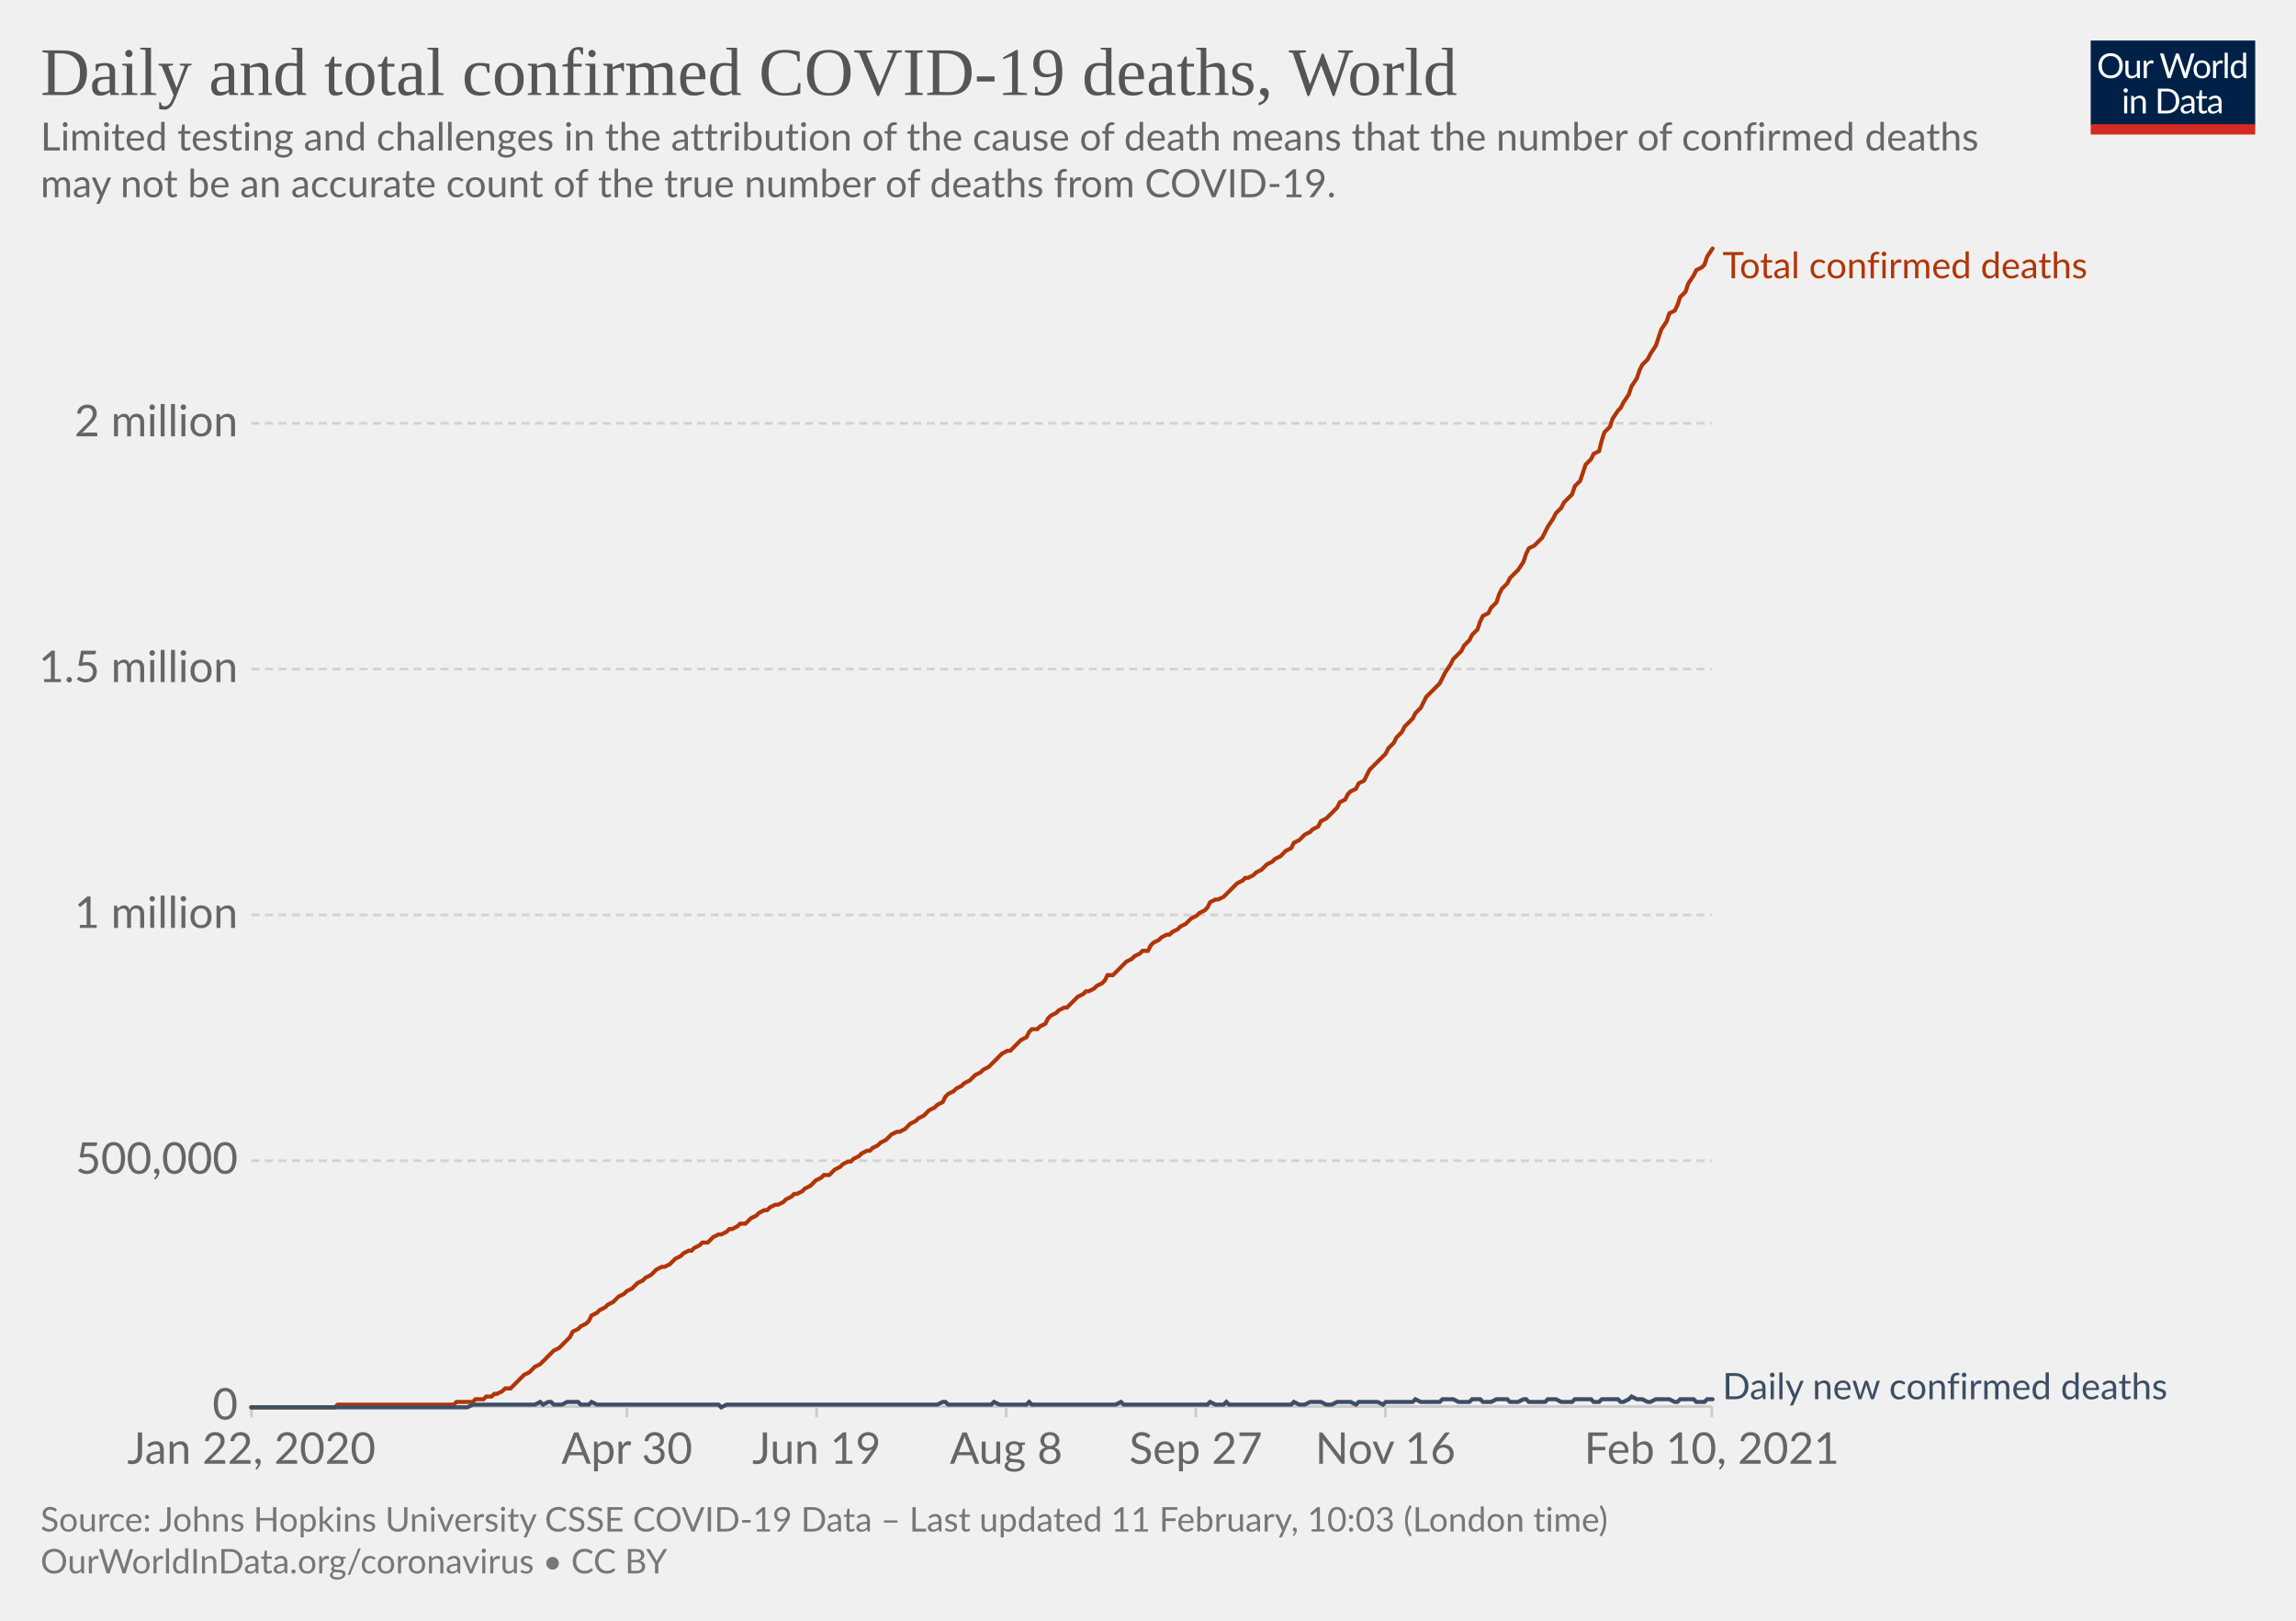
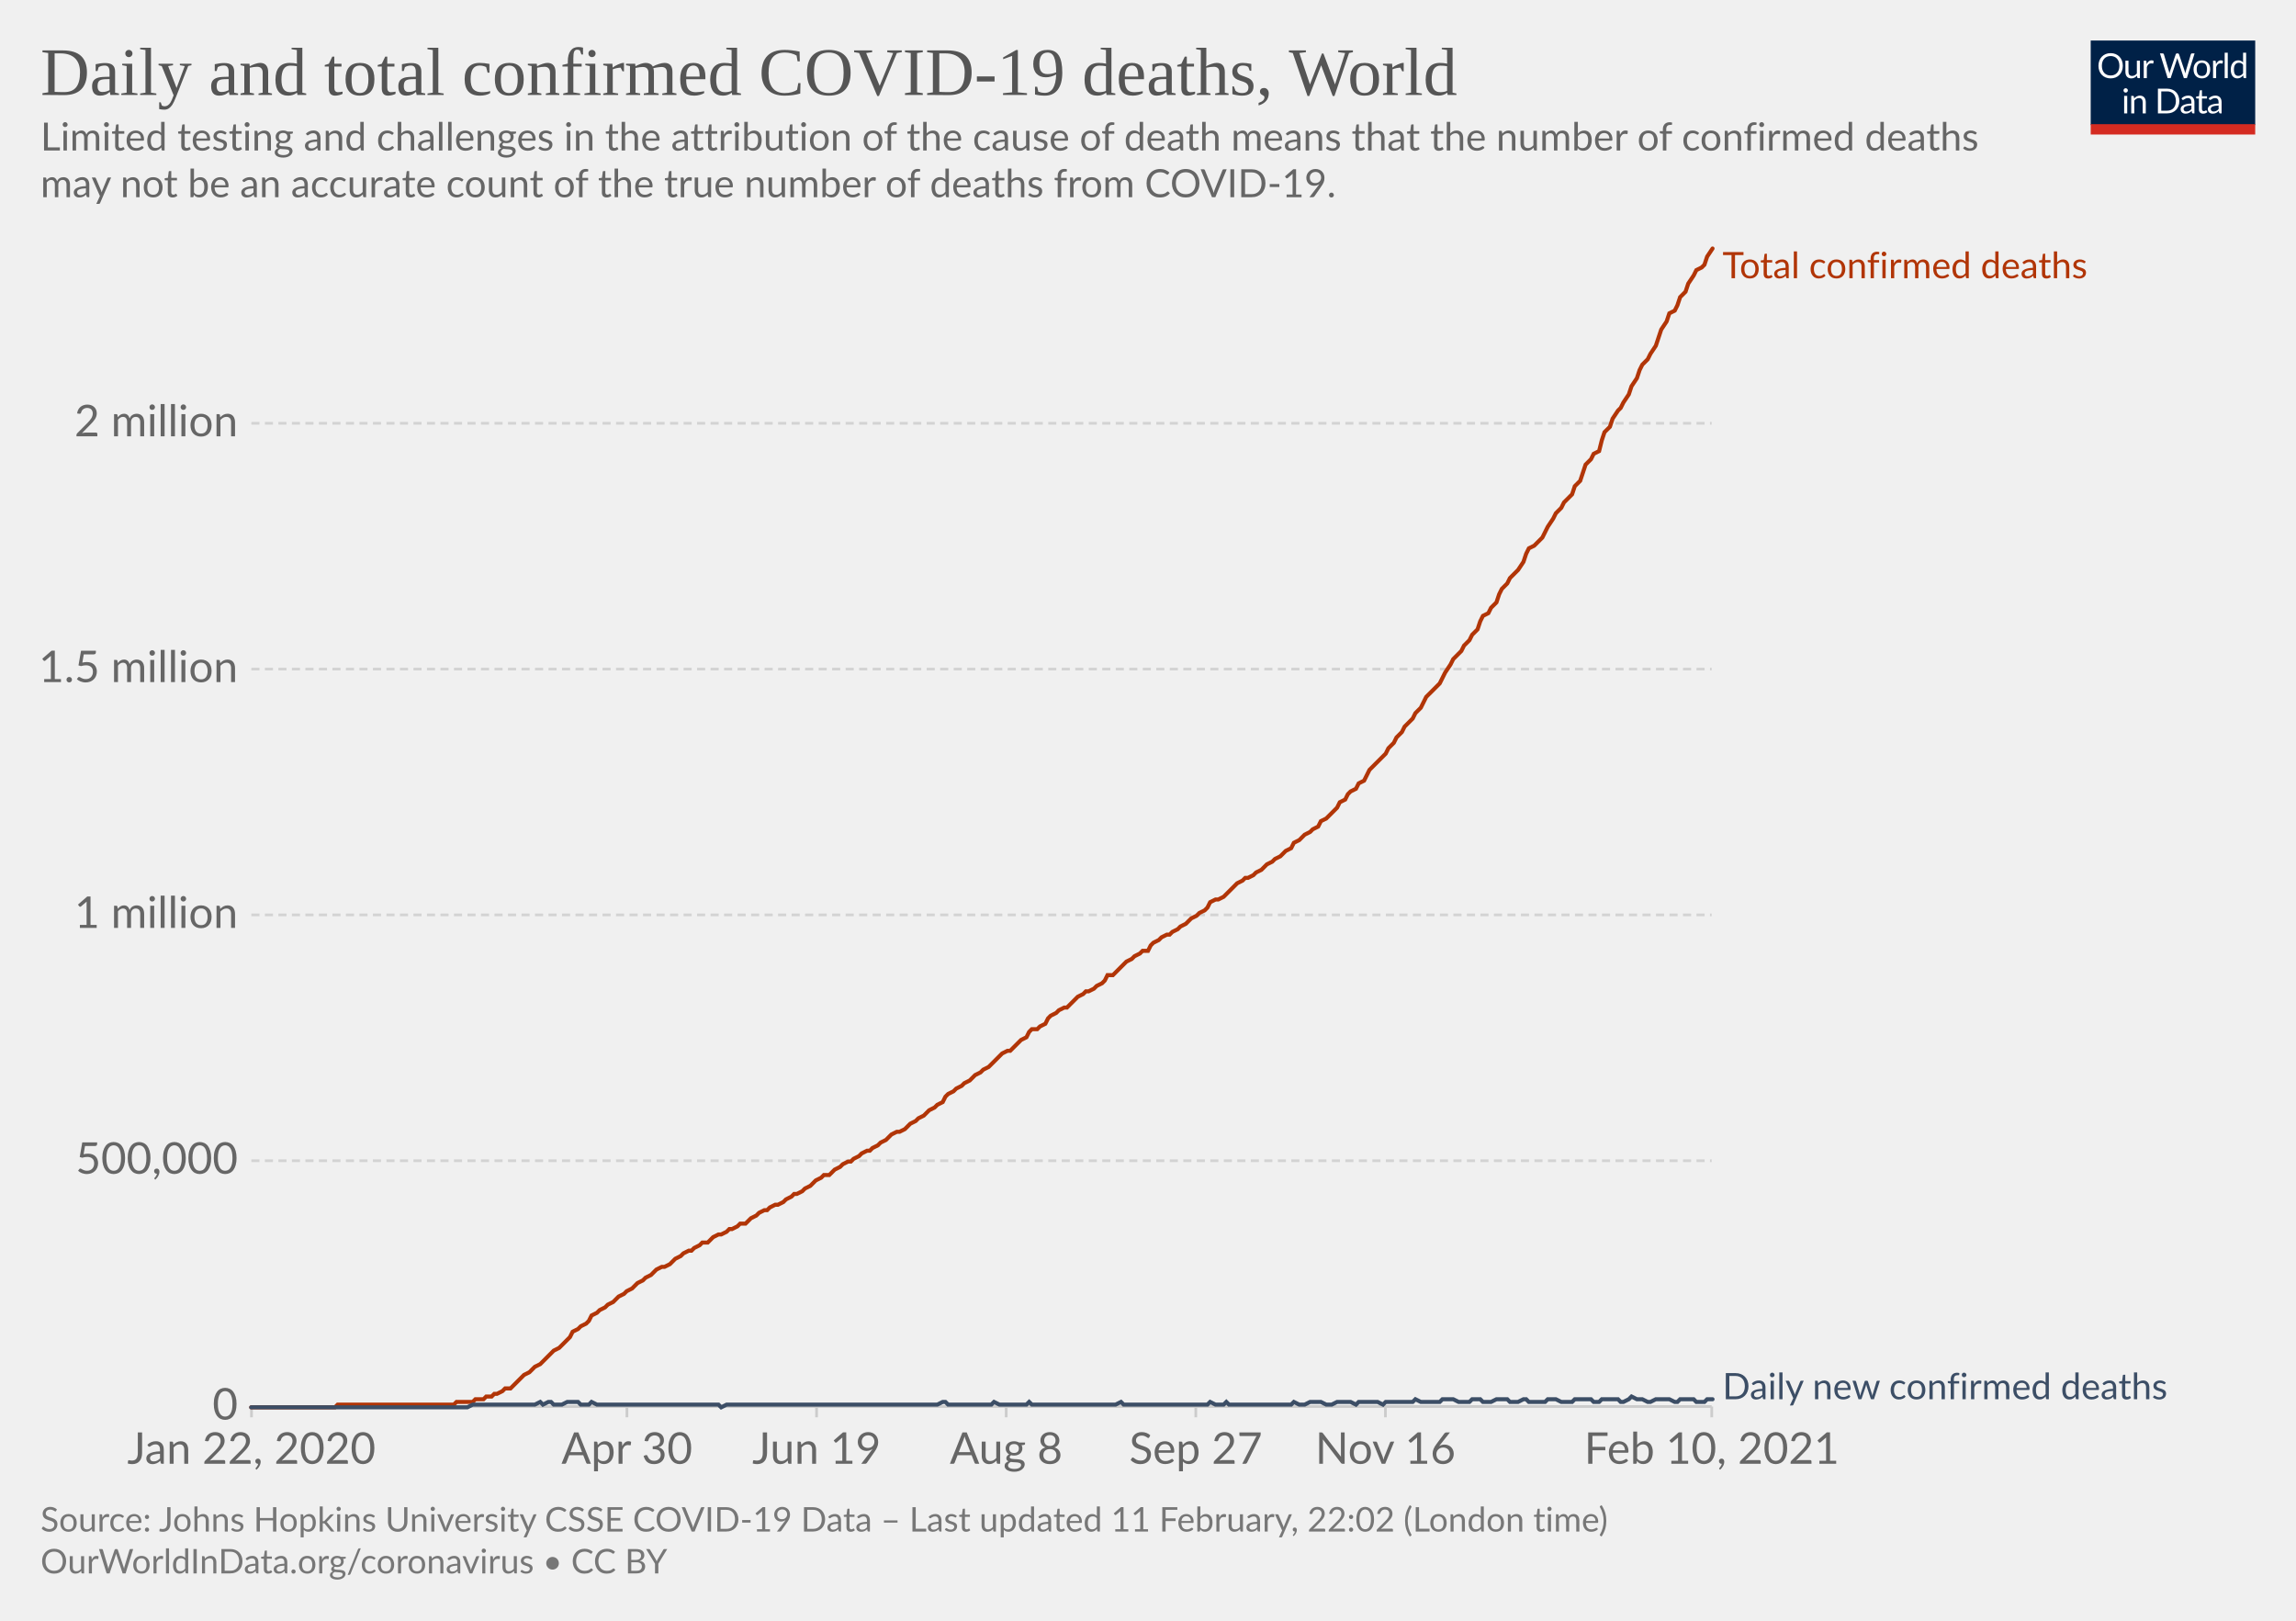
<svg xmlns="http://www.w3.org/2000/svg" version="1.1" style="background-color:#fff;-webkit-font-smoothing:antialiased" width="850" height="600" viewBox="0 0 850 600" font-family="Lato,'Helvetica Neue',Helvetica,Arial,sans-serif" font-size="18" text-rendering="optimizeLegibility">
  <g class="HeaderView">
    <g transform="matrix(.29 0 0 .29 774 15)">
      <svg width="210" height="120" viewBox="0 0 210 120" fill="none">
        <g clip-path="url(#clip0)">
          <path d="M0 0h210v107.89H0V0z" fill="#002147" />
          <path d="M40.98 32.25c0 2.36-.38 4.53-1.12 6.51a14.26 14.26 0 01-8.1 8.4c-1.9.78-4.02 1.17-6.34 1.17a16.6 16.6 0 01-6.33-1.17 14.31 14.31 0 01-8.08-8.4 18.29 18.29 0 01-1.12-6.51c0-2.36.38-4.53 1.12-6.5.75-1.97 1.8-3.67 3.17-5.1a14.32 14.32 0 014.9-3.34c1.92-.8 4.03-1.19 6.34-1.19 2.32 0 4.43.4 6.34 1.19 1.92.8 3.56 1.9 4.93 3.34a14.87 14.87 0 013.17 5.1 18.1 18.1 0 011.12 6.5zm-4.38 0c0-1.94-.26-3.68-.8-5.22a10.91 10.91 0 00-2.24-3.89 9.68 9.68 0 00-3.52-2.46 11.95 11.95 0 00-4.62-.86c-1.68 0-3.21.28-4.6.86a9.88 9.88 0 00-3.54 2.46 10.91 10.91 0 00-2.24 3.9c-.53 1.53-.8 3.27-.8 5.2 0 1.94.27 3.68.8 5.22a11.17 11.17 0 002.24 3.9 10.01 10.01 0 003.55 2.44c1.38.56 2.9.83 4.6.83s3.24-.27 4.61-.83a9.8 9.8 0 003.52-2.44 11.17 11.17 0 002.25-3.9c.53-1.54.8-3.28.8-5.21zm26.22-6.54V48H60.5c-.56 0-.9-.27-1.05-.81l-.31-2.4a12.45 12.45 0 01-3.26 2.6c-1.2.64-2.58.96-4.13.96-1.22 0-2.3-.2-3.24-.6a6.52 6.52 0 01-2.33-1.7 7.37 7.37 0 01-1.43-2.67c-.3-1.04-.46-2.2-.46-3.45V25.7h3.91v14.22c0 1.68.38 2.99 1.15 3.91.77.93 1.96 1.39 3.54 1.39 1.16 0 2.24-.27 3.23-.82a10.42 10.42 0 002.8-2.28V25.7h3.91zm8.61 4.47a9.94 9.94 0 012.6-3.56 5.64 5.64 0 013.76-1.3c.47 0 .92.05 1.34.15.44.1.83.27 1.17.49l-.3 2.92c-.09.37-.3.55-.66.55-.2 0-.5-.04-.9-.13a6.21 6.21 0 00-3.24.18 4.23 4.23 0 00-1.47.92c-.42.4-.81.9-1.17 1.5-.33.58-.64 1.26-.92 2.02V48H67.7V25.71h2.25c.42 0 .72.08.88.25.16.16.27.44.33.83l.26 3.39zm61.16-13.7L122.75 48h-3.82l-7.99-24.05a21.95 21.95 0 01-.42-1.58 38.36 38.36 0 01-.44 1.58L102.05 48h-3.83L88.4 16.47h3.54c.38 0 .7.1.95.29.26.2.43.43.5.73l6.52 21.9.28 1.28.29 1.46.3-1.46.38-1.27 7.41-21.91c.1-.25.26-.48.51-.69.27-.22.58-.33.95-.33h1.23c.38 0 .69.1.92.29a1.77 1.77 0 01.53.73l7.4 21.9a28.4 28.4 0 01.68 2.62 29.52 29.52 0 01.52-2.61l6.54-21.91a1.31 1.31 0 01.48-.7c.27-.21.58-.32.95-.32h3.32zm9.35 8.88c1.63 0 3.1.27 4.4.82a9.43 9.43 0 015.46 5.94c.5 1.4.74 2.98.74 4.73 0 1.76-.25 3.34-.74 4.75a9.43 9.43 0 01-5.46 5.92c-1.3.52-2.77.79-4.4.79-1.64 0-3.12-.27-4.44-.8a9.42 9.42 0 01-3.35-2.3c-.92-1-1.63-2.2-2.13-3.61-.49-1.41-.73-3-.73-4.75s.24-3.33.73-4.73c.5-1.43 1.2-2.64 2.13-3.63a9.4 9.4 0 013.35-2.31c1.32-.55 2.8-.82 4.44-.82zm0 19.89c2.2 0 3.84-.73 4.93-2.2 1.08-1.48 1.63-3.54 1.63-6.18 0-2.66-.55-4.72-1.63-6.2-1.09-1.49-2.73-2.23-4.93-2.23-1.12 0-2.09.2-2.93.57a5.71 5.71 0 00-2.06 1.65 7.5 7.5 0 00-1.24 2.67c-.26 1.04-.4 2.22-.4 3.54 0 2.64.55 4.7 1.64 6.18 1.1 1.47 2.76 2.2 4.99 2.2zm17.97-15.07a9.94 9.94 0 012.6-3.56 5.64 5.64 0 013.76-1.3c.47 0 .91.05 1.34.15.44.1.83.27 1.16.49l-.28 2.92c-.09.37-.31.55-.66.55-.2 0-.5-.04-.9-.13a6.2 6.2 0 00-3.24.18 4.23 4.23 0 00-1.47.92c-.43.4-.82.9-1.17 1.5a13.1 13.1 0 00-.92 2.02V48h-3.94V25.71h2.24c.43 0 .72.08.88.25.17.16.28.44.33.83l.27 3.39zm15.04-14.59V48h-3.92V15.6h3.92zm19.55 15.43a6.22 6.22 0 00-2.38-2.05 6.7 6.7 0 00-2.86-.6c-2.07 0-3.66.75-4.77 2.23-1.12 1.48-1.68 3.6-1.68 6.33 0 1.46.13 2.7.38 3.74a7.29 7.29 0 001.1 2.56 4.35 4.35 0 001.78 1.45c.7.3 1.5.46 2.4.46 1.29 0 2.41-.3 3.36-.88a9.6 9.6 0 002.67-2.49V31.02zm3.91-15.43V48h-2.33c-.56 0-.9-.27-1.06-.81l-.35-2.71a12.13 12.13 0 01-3.25 2.77 8.28 8.28 0 01-4.23 1.06 7.31 7.31 0 01-6.14-2.9c-.73-.96-1.3-2.15-1.69-3.57a18.35 18.35 0 01.07-9.48 11.29 11.29 0 011.89-3.7 8.7 8.7 0 017.06-3.34 7.96 7.96 0 016.12 2.62V15.59h3.91zM46.61 70.71V93H42.7V70.71h3.91zm.84-7c0 .39-.08.75-.24 1.09a2.81 2.81 0 01-1.52 1.47 2.67 2.67 0 01-2.16 0 2.9 2.9 0 01-1.45-1.47 2.67 2.67 0 010-2.16c.15-.35.35-.65.6-.9.25-.27.53-.47.85-.62a2.67 2.67 0 012.16 0c.35.15.65.35.9.62.27.25.47.55.62.9.16.34.24.7.24 1.08zm7.97 10.24c.49-.54 1-1.04 1.54-1.48a9.85 9.85 0 013.66-1.84 8.96 8.96 0 015.43.35c.94.4 1.72.97 2.33 1.71a7.36 7.36 0 011.43 2.67c.32 1.04.49 2.19.49 3.45V93h-3.94V78.81c0-1.69-.4-3-1.17-3.92-.76-.93-1.93-1.4-3.5-1.4a6.6 6.6 0 00-3.25.83c-1 .56-1.92 1.31-2.77 2.27V93h-3.94V70.71h2.35c.56 0 .9.28 1.04.82l.3 2.42zm57.7 3.3c0 2.36-.37 4.5-1.11 6.44a14.3 14.3 0 01-3.17 4.98 14.1 14.1 0 01-4.93 3.2c-1.9.76-4.02 1.13-6.33 1.13H85.8V61.47h11.77c2.31 0 4.42.39 6.33 1.15a13.8 13.8 0 018.1 8.18 17.75 17.75 0 011.12 6.45zm-4.37 0c0-1.94-.26-3.67-.8-5.2a10.94 10.94 0 00-2.23-3.87 9.57 9.57 0 00-3.53-2.42 12.23 12.23 0 00-4.61-.83h-7.5v24.62h7.5c1.7 0 3.24-.28 4.61-.84a9.7 9.7 0 003.53-2.4 10.94 10.94 0 002.24-3.87c.53-1.53.8-3.26.8-5.2zm19.8 5.72c-1.8.06-3.34.2-4.62.44-1.26.22-2.3.51-3.1.88-.8.36-1.37.8-1.74 1.3-.35.5-.53 1.05-.53 1.67 0 .58.1 1.1.3 1.52a3 3 0 00.76 1.05c.34.27.73.46 1.17.6a6.13 6.13 0 001.45.17 7.28 7.28 0 003.5-.81 11.95 11.95 0 002.82-2.2v-4.62zm-12.65-9.11a12.73 12.73 0 013.98-2.66c1.43-.59 3-.88 4.73-.88 1.25 0 2.36.2 3.33.61a6.81 6.81 0 013.94 4.38c.33 1.04.5 2.19.5 3.43V93h-1.74a1.8 1.8 0 01-.88-.18c-.2-.13-.36-.38-.48-.74l-.44-2.12-1.72 1.46a9.48 9.48 0 01-3.74 1.7c-.69.15-1.46.23-2.3.23-.87 0-1.69-.12-2.45-.35a5.34 5.34 0 01-3.34-2.93 6.64 6.64 0 01-.49-2.64c0-.88.25-1.72.73-2.53a6.33 6.33 0 012.35-2.17c1.09-.63 2.5-1.15 4.25-1.54 1.75-.41 3.89-.65 6.42-.7v-1.75c0-1.73-.37-3.03-1.12-3.91-.75-.9-1.84-1.34-3.28-1.34-.97 0-1.78.12-2.44.37-.64.23-1.2.5-1.7.81l-1.23.82c-.33.23-.67.35-1 .35-.27 0-.5-.07-.69-.2a2.1 2.1 0 01-.48-.53l-.7-1.25zm27.67 19.5c-1.76 0-3.12-.5-4.07-1.48-.94-.98-1.41-2.4-1.41-4.25V74h-2.68a.9.9 0 01-.6-.2c-.16-.14-.24-.36-.24-.66v-1.56l3.65-.46.9-6.89a.9.9 0 01.29-.52.88.88 0 01.62-.22H142v7.67h6.44V74H142v13.38c0 .94.22 1.63.68 2.09.45.45 1.04.68 1.76.68a3.21 3.21 0 001.85-.53l.55-.35c.16-.12.3-.18.41-.18.2 0 .4.13.55.38l1.15 1.87a7.45 7.45 0 01-2.44 1.5 8.53 8.53 0 01-2.95.52zm19.68-10.4c-1.8.07-3.34.21-4.62.45-1.26.22-2.3.51-3.1.88-.8.36-1.37.8-1.74 1.3-.35.5-.53 1.05-.53 1.67 0 .58.1 1.1.3 1.52a2.9 2.9 0 00.76 1.05c.34.27.73.46 1.17.6a6.13 6.13 0 001.45.17 7.3 7.3 0 003.5-.81 12.04 12.04 0 002.82-2.2v-4.62zm-12.65-9.1a12.72 12.72 0 013.99-2.66c1.42-.59 3-.88 4.72-.88 1.25 0 2.36.2 3.33.61a6.81 6.81 0 013.94 4.38c.33 1.04.5 2.19.5 3.43V93h-1.74a1.8 1.8 0 01-.88-.18c-.2-.13-.36-.38-.48-.74l-.44-2.12-1.72 1.46a9.48 9.48 0 01-3.74 1.7c-.69.15-1.46.23-2.3.23-.87 0-1.69-.12-2.45-.35a5.33 5.33 0 01-3.34-2.93 6.62 6.62 0 01-.49-2.64c0-.88.25-1.72.73-2.53a6.33 6.33 0 012.35-2.17c1.09-.63 2.5-1.15 4.25-1.54a31.2 31.2 0 016.42-.7v-1.75c0-1.73-.37-3.03-1.12-3.91-.75-.9-1.84-1.34-3.28-1.34-.97 0-1.78.12-2.44.37-.64.23-1.2.5-1.7.81l-1.22.82c-.34.23-.68.35-1.02.35-.26 0-.49-.07-.68-.2a1.88 1.88 0 01-.48-.53l-.7-1.25zM40.98 32.25c0 2.36-.38 4.53-1.12 6.51a14.26 14.26 0 01-8.1 8.4c-1.9.78-4.02 1.17-6.34 1.17a16.6 16.6 0 01-6.33-1.17 14.31 14.31 0 01-8.08-8.4 18.29 18.29 0 01-1.12-6.51c0-2.36.38-4.53 1.12-6.5.75-1.97 1.8-3.67 3.17-5.1a14.32 14.32 0 014.9-3.34c1.92-.8 4.03-1.19 6.34-1.19 2.32 0 4.43.4 6.34 1.19 1.92.8 3.56 1.9 4.93 3.34a14.87 14.87 0 013.17 5.1 18.1 18.1 0 011.12 6.5zm-4.38 0c0-1.94-.26-3.68-.8-5.22a10.91 10.91 0 00-2.24-3.89 9.68 9.68 0 00-3.52-2.46 11.95 11.95 0 00-4.62-.86c-1.68 0-3.21.28-4.6.86a9.88 9.88 0 00-3.54 2.46 10.91 10.91 0 00-2.24 3.9c-.53 1.53-.8 3.27-.8 5.2 0 1.94.27 3.68.8 5.22a11.17 11.17 0 002.24 3.9 10.01 10.01 0 003.55 2.44c1.38.56 2.9.83 4.6.83s3.24-.27 4.61-.83a9.8 9.8 0 003.52-2.44 11.17 11.17 0 002.25-3.9c.53-1.54.8-3.28.8-5.21zm26.22-6.54V48H60.5c-.56 0-.9-.27-1.05-.81l-.31-2.4a12.45 12.45 0 01-3.26 2.6c-1.2.64-2.58.96-4.13.96-1.22 0-2.3-.2-3.24-.6a6.52 6.52 0 01-2.33-1.7 7.37 7.37 0 01-1.43-2.67c-.3-1.04-.46-2.2-.46-3.45V25.7h3.91v14.22c0 1.68.38 2.99 1.15 3.91.77.93 1.96 1.39 3.54 1.39 1.16 0 2.24-.27 3.23-.82a10.42 10.42 0 002.8-2.28V25.7h3.91zm8.61 4.47a9.94 9.94 0 012.6-3.56 5.64 5.64 0 013.76-1.3c.47 0 .92.05 1.34.15.44.1.83.27 1.17.49l-.3 2.92c-.09.37-.3.55-.66.55-.2 0-.5-.04-.9-.13a6.21 6.21 0 00-3.24.18 4.23 4.23 0 00-1.47.92c-.42.4-.81.9-1.17 1.5-.33.58-.64 1.26-.92 2.02V48H67.7V25.71h2.25c.42 0 .72.08.88.25.16.16.27.44.33.83l.26 3.39zm61.16-13.7L122.75 48h-3.82l-7.99-24.05a21.95 21.95 0 01-.42-1.58 38.36 38.36 0 01-.44 1.58L102.05 48h-3.83L88.4 16.47h3.54c.38 0 .7.1.95.29.26.2.43.43.5.73l6.52 21.9.28 1.28.29 1.46.3-1.46.38-1.27 7.41-21.91c.1-.25.26-.48.51-.69.27-.22.58-.33.95-.33h1.23c.38 0 .69.1.92.29a1.77 1.77 0 01.53.73l7.4 21.9a28.4 28.4 0 01.68 2.62 29.52 29.52 0 01.52-2.61l6.54-21.91a1.31 1.31 0 01.48-.7c.27-.21.58-.32.95-.32h3.32zm9.35 8.88c1.63 0 3.1.27 4.4.82a9.43 9.43 0 015.46 5.94c.5 1.4.74 2.98.74 4.73 0 1.76-.25 3.34-.74 4.75a9.43 9.43 0 01-5.46 5.92c-1.3.52-2.77.79-4.4.79-1.64 0-3.12-.27-4.44-.8a9.42 9.42 0 01-3.35-2.3c-.92-1-1.63-2.2-2.13-3.61-.49-1.41-.73-3-.73-4.75s.24-3.33.73-4.73c.5-1.43 1.2-2.64 2.13-3.63a9.4 9.4 0 013.35-2.31c1.32-.55 2.8-.82 4.44-.82zm0 19.89c2.2 0 3.84-.73 4.93-2.2 1.08-1.48 1.63-3.54 1.63-6.18 0-2.66-.55-4.72-1.63-6.2-1.09-1.49-2.73-2.23-4.93-2.23-1.12 0-2.09.2-2.93.57a5.71 5.71 0 00-2.06 1.65 7.5 7.5 0 00-1.24 2.67c-.26 1.04-.4 2.22-.4 3.54 0 2.64.55 4.7 1.64 6.18 1.1 1.47 2.76 2.2 4.99 2.2zm17.97-15.07a9.94 9.94 0 012.6-3.56 5.64 5.64 0 013.76-1.3c.47 0 .91.05 1.34.15.44.1.83.27 1.16.49l-.28 2.92c-.09.37-.31.55-.66.55-.2 0-.5-.04-.9-.13a6.2 6.2 0 00-3.24.18 4.23 4.23 0 00-1.47.92c-.43.4-.82.9-1.17 1.5a13.1 13.1 0 00-.92 2.02V48h-3.94V25.71h2.24c.43 0 .72.08.88.25.17.16.28.44.33.83l.27 3.39zm15.04-14.59V48h-3.92V15.6h3.92zm19.55 15.43a6.22 6.22 0 00-2.38-2.05 6.7 6.7 0 00-2.86-.6c-2.07 0-3.66.75-4.77 2.23-1.12 1.48-1.68 3.6-1.68 6.33 0 1.46.13 2.7.38 3.74a7.29 7.29 0 001.1 2.56 4.35 4.35 0 001.78 1.45c.7.3 1.5.46 2.4.46 1.29 0 2.41-.3 3.36-.88a9.6 9.6 0 002.67-2.49V31.02zm3.91-15.43V48h-2.33c-.56 0-.9-.27-1.06-.81l-.35-2.71a12.13 12.13 0 01-3.25 2.77 8.28 8.28 0 01-4.23 1.06 7.31 7.31 0 01-6.14-2.9c-.73-.96-1.3-2.15-1.69-3.57a18.35 18.35 0 01.07-9.48 11.29 11.29 0 011.89-3.7 8.7 8.7 0 017.06-3.34 7.96 7.96 0 016.12 2.62V15.59h3.91zM46.61 70.71V93H42.7V70.71h3.91zm.84-7c0 .39-.08.75-.24 1.09a2.81 2.81 0 01-1.52 1.47 2.67 2.67 0 01-2.16 0 2.9 2.9 0 01-1.45-1.47 2.67 2.67 0 010-2.16c.15-.35.35-.65.6-.9.25-.27.53-.47.85-.62a2.67 2.67 0 012.16 0c.35.15.65.35.9.62.27.25.47.55.62.9.16.34.24.7.24 1.08zm7.97 10.24c.49-.54 1-1.04 1.54-1.48a9.85 9.85 0 013.66-1.84 8.96 8.96 0 015.43.35c.94.4 1.72.97 2.33 1.71a7.36 7.36 0 011.43 2.67c.32 1.04.49 2.19.49 3.45V93h-3.94V78.81c0-1.69-.4-3-1.17-3.92-.76-.93-1.93-1.4-3.5-1.4a6.6 6.6 0 00-3.25.83c-1 .56-1.92 1.31-2.77 2.27V93h-3.94V70.71h2.35c.56 0 .9.28 1.04.82l.3 2.42zm57.7 3.3c0 2.36-.37 4.5-1.11 6.44a14.3 14.3 0 01-3.17 4.98 14.1 14.1 0 01-4.93 3.2c-1.9.76-4.02 1.13-6.33 1.13H85.8V61.47h11.77c2.31 0 4.42.39 6.33 1.15a13.8 13.8 0 018.1 8.18 17.75 17.75 0 011.12 6.45zm-4.37 0c0-1.94-.26-3.67-.8-5.2a10.94 10.94 0 00-2.23-3.87 9.57 9.57 0 00-3.53-2.42 12.23 12.23 0 00-4.61-.83h-7.5v24.62h7.5c1.7 0 3.24-.28 4.61-.84a9.7 9.7 0 003.53-2.4 10.94 10.94 0 002.24-3.87c.53-1.53.8-3.26.8-5.2zm19.8 5.72c-1.8.06-3.34.2-4.62.44-1.26.22-2.3.51-3.1.88-.8.36-1.37.8-1.74 1.3-.35.5-.53 1.05-.53 1.67 0 .58.1 1.1.3 1.52a3 3 0 00.76 1.05c.34.27.73.46 1.17.6a6.13 6.13 0 001.45.17 7.28 7.28 0 003.5-.81 11.95 11.95 0 002.82-2.2v-4.62zm-12.65-9.11a12.73 12.73 0 013.98-2.66c1.43-.59 3-.88 4.73-.88 1.25 0 2.36.2 3.33.61a6.81 6.81 0 013.94 4.38c.33 1.04.5 2.19.5 3.43V93h-1.74a1.8 1.8 0 01-.88-.18c-.2-.13-.36-.38-.48-.74l-.44-2.12-1.72 1.46a9.48 9.48 0 01-3.74 1.7c-.69.15-1.46.23-2.3.23-.87 0-1.69-.12-2.45-.35a5.34 5.34 0 01-3.34-2.93 6.64 6.64 0 01-.49-2.64c0-.88.25-1.72.73-2.53a6.33 6.33 0 012.35-2.17c1.09-.63 2.5-1.15 4.25-1.54 1.75-.41 3.89-.65 6.42-.7v-1.75c0-1.73-.37-3.03-1.12-3.91-.75-.9-1.84-1.34-3.28-1.34-.97 0-1.78.12-2.44.37-.64.23-1.2.5-1.7.81l-1.23.82c-.33.23-.67.35-1 .35-.27 0-.5-.07-.69-.2a2.1 2.1 0 01-.48-.53l-.7-1.25zm27.67 19.5c-1.76 0-3.12-.5-4.07-1.48-.94-.98-1.41-2.4-1.41-4.25V74h-2.68a.9.9 0 01-.6-.2c-.16-.14-.24-.36-.24-.66v-1.56l3.65-.46.9-6.89a.9.9 0 01.29-.52.88.88 0 01.62-.22H142v7.67h6.44V74H142v13.38c0 .94.22 1.63.68 2.09.45.45 1.04.68 1.76.68a3.21 3.21 0 001.85-.53l.55-.35c.16-.12.3-.18.41-.18.2 0 .4.13.55.38l1.15 1.87a7.45 7.45 0 01-2.44 1.5 8.53 8.53 0 01-2.95.52zm19.68-10.4c-1.8.07-3.34.21-4.62.45-1.26.22-2.3.51-3.1.88-.8.36-1.37.8-1.74 1.3-.35.5-.53 1.05-.53 1.67 0 .58.1 1.1.3 1.52a2.9 2.9 0 00.76 1.05c.34.27.73.46 1.17.6a6.13 6.13 0 001.45.17 7.3 7.3 0 003.5-.81 12.04 12.04 0 002.82-2.2v-4.62zm-12.65-9.1a12.72 12.72 0 013.99-2.66c1.42-.59 3-.88 4.72-.88 1.25 0 2.36.2 3.33.61a6.81 6.81 0 013.94 4.38c.33 1.04.5 2.19.5 3.43V93h-1.74a1.8 1.8 0 01-.88-.18c-.2-.13-.36-.38-.48-.74l-.44-2.12-1.72 1.46a9.48 9.48 0 01-3.74 1.7c-.69.15-1.46.23-2.3.23-.87 0-1.69-.12-2.45-.35a5.33 5.33 0 01-3.34-2.93 6.62 6.62 0 01-.49-2.64c0-.88.25-1.72.73-2.53a6.33 6.33 0 012.35-2.17c1.09-.63 2.5-1.15 4.25-1.54a31.2 31.2 0 016.42-.7v-1.75c0-1.73-.37-3.03-1.12-3.91-.75-.9-1.84-1.34-3.28-1.34-.97 0-1.78.12-2.44.37-.64.23-1.2.5-1.7.81l-1.22.82c-.34.23-.68.35-1.02.35-.26 0-.49-.07-.68-.2a1.88 1.88 0 01-.48-.53l-.7-1.25zM40.98 32.25c0 2.36-.38 4.53-1.12 6.51a14.26 14.26 0 01-8.1 8.4c-1.9.78-4.02 1.17-6.34 1.17a16.6 16.6 0 01-6.33-1.17 14.31 14.31 0 01-8.08-8.4 18.29 18.29 0 01-1.12-6.51c0-2.36.38-4.53 1.12-6.5.75-1.97 1.8-3.67 3.17-5.1a14.32 14.32 0 014.9-3.34c1.92-.8 4.03-1.19 6.34-1.19 2.32 0 4.43.4 6.34 1.19 1.92.8 3.56 1.9 4.93 3.34a14.87 14.87 0 013.17 5.1 18.1 18.1 0 011.12 6.5zm-4.38 0c0-1.94-.26-3.68-.8-5.22a10.91 10.91 0 00-2.24-3.89 9.68 9.68 0 00-3.52-2.46 11.95 11.95 0 00-4.62-.86c-1.68 0-3.21.28-4.6.86a9.88 9.88 0 00-3.54 2.46 10.91 10.91 0 00-2.24 3.9c-.53 1.53-.8 3.27-.8 5.2 0 1.94.27 3.68.8 5.22a11.17 11.17 0 002.24 3.9 10.01 10.01 0 003.55 2.44c1.38.56 2.9.83 4.6.83s3.24-.27 4.61-.83a9.8 9.8 0 003.52-2.44 11.17 11.17 0 002.25-3.9c.53-1.54.8-3.28.8-5.21zm26.22-6.54V48H60.5c-.56 0-.9-.27-1.05-.81l-.31-2.4a12.45 12.45 0 01-3.26 2.6c-1.2.64-2.58.96-4.13.96-1.22 0-2.3-.2-3.24-.6a6.52 6.52 0 01-2.33-1.7 7.37 7.37 0 01-1.43-2.67c-.3-1.04-.46-2.2-.46-3.45V25.7h3.91v14.22c0 1.68.38 2.99 1.15 3.91.77.93 1.96 1.39 3.54 1.39 1.16 0 2.24-.27 3.23-.82a10.42 10.42 0 002.8-2.28V25.7h3.91zm8.61 4.47a9.94 9.94 0 012.6-3.56 5.64 5.64 0 013.76-1.3c.47 0 .92.05 1.34.15.44.1.83.27 1.17.49l-.3 2.92c-.09.37-.3.55-.66.55-.2 0-.5-.04-.9-.13a6.21 6.21 0 00-3.24.18 4.23 4.23 0 00-1.47.92c-.42.4-.81.9-1.17 1.5-.33.58-.64 1.26-.92 2.02V48H67.7V25.71h2.25c.42 0 .72.08.88.25.16.16.27.44.33.83l.26 3.39zm61.16-13.7L122.75 48h-3.82l-7.99-24.05a21.95 21.95 0 01-.42-1.58 38.36 38.36 0 01-.44 1.58L102.05 48h-3.83L88.4 16.47h3.54c.38 0 .7.1.95.29.26.2.43.43.5.73l6.52 21.9.28 1.28.29 1.46.3-1.46.38-1.27 7.41-21.91c.1-.25.26-.48.51-.69.27-.22.58-.33.95-.33h1.23c.38 0 .69.1.92.29a1.77 1.77 0 01.53.73l7.4 21.9a28.4 28.4 0 01.68 2.62 29.52 29.52 0 01.52-2.61l6.54-21.91a1.31 1.31 0 01.48-.7c.27-.21.58-.32.95-.32h3.32zm9.35 8.88c1.63 0 3.1.27 4.4.82a9.43 9.43 0 015.46 5.94c.5 1.4.74 2.98.74 4.73 0 1.76-.25 3.34-.74 4.75a9.43 9.43 0 01-5.46 5.92c-1.3.52-2.77.79-4.4.79-1.64 0-3.12-.27-4.44-.8a9.42 9.42 0 01-3.35-2.3c-.92-1-1.63-2.2-2.13-3.61-.49-1.41-.73-3-.73-4.75s.24-3.33.73-4.73c.5-1.43 1.2-2.64 2.13-3.63a9.4 9.4 0 013.35-2.31c1.32-.55 2.8-.82 4.44-.82zm0 19.89c2.2 0 3.84-.73 4.93-2.2 1.08-1.48 1.63-3.54 1.63-6.18 0-2.66-.55-4.72-1.63-6.2-1.09-1.49-2.73-2.23-4.93-2.23-1.12 0-2.09.2-2.93.57a5.71 5.71 0 00-2.06 1.65 7.5 7.5 0 00-1.24 2.67c-.26 1.04-.4 2.22-.4 3.54 0 2.64.55 4.7 1.64 6.18 1.1 1.47 2.76 2.2 4.99 2.2zm17.97-15.07a9.94 9.94 0 012.6-3.56 5.64 5.64 0 013.76-1.3c.47 0 .91.05 1.34.15.44.1.83.27 1.16.49l-.28 2.92c-.09.37-.31.55-.66.55-.2 0-.5-.04-.9-.13a6.2 6.2 0 00-3.24.18 4.23 4.23 0 00-1.47.92c-.43.4-.82.9-1.17 1.5a13.1 13.1 0 00-.92 2.02V48h-3.94V25.71h2.24c.43 0 .72.08.88.25.17.16.28.44.33.83l.27 3.39zm15.04-14.59V48h-3.92V15.6h3.92zm19.55 15.43a6.22 6.22 0 00-2.38-2.05 6.7 6.7 0 00-2.86-.6c-2.07 0-3.66.75-4.77 2.23-1.12 1.48-1.68 3.6-1.68 6.33 0 1.46.13 2.7.38 3.74a7.29 7.29 0 001.1 2.56 4.35 4.35 0 001.78 1.45c.7.3 1.5.46 2.4.46 1.29 0 2.41-.3 3.36-.88a9.6 9.6 0 002.67-2.49V31.02zm3.91-15.43V48h-2.33c-.56 0-.9-.27-1.06-.81l-.35-2.71a12.13 12.13 0 01-3.25 2.77 8.28 8.28 0 01-4.23 1.06 7.31 7.31 0 01-6.14-2.9c-.73-.96-1.3-2.15-1.69-3.57a18.35 18.35 0 01.07-9.48 11.29 11.29 0 011.89-3.7 8.7 8.7 0 017.06-3.34 7.96 7.96 0 016.12 2.62V15.59h3.91zM46.61 70.71V93H42.7V70.71h3.91zm.84-7c0 .39-.08.75-.24 1.09a2.81 2.81 0 01-1.52 1.47 2.67 2.67 0 01-2.16 0 2.9 2.9 0 01-1.45-1.47 2.67 2.67 0 010-2.16c.15-.35.35-.65.6-.9.25-.27.53-.47.85-.62a2.67 2.67 0 012.16 0c.35.15.65.35.9.62.27.25.47.55.62.9.16.34.24.7.24 1.08zm7.97 10.24c.49-.54 1-1.04 1.54-1.48a9.85 9.85 0 013.66-1.84 8.96 8.96 0 015.43.35c.94.4 1.72.97 2.33 1.71a7.36 7.36 0 011.43 2.67c.32 1.04.49 2.19.49 3.45V93h-3.94V78.81c0-1.69-.4-3-1.17-3.92-.76-.93-1.93-1.4-3.5-1.4a6.6 6.6 0 00-3.25.83c-1 .56-1.92 1.31-2.77 2.27V93h-3.94V70.71h2.35c.56 0 .9.28 1.04.82l.3 2.42zm57.7 3.3c0 2.36-.37 4.5-1.11 6.44a14.3 14.3 0 01-3.17 4.98 14.1 14.1 0 01-4.93 3.2c-1.9.76-4.02 1.13-6.33 1.13H85.8V61.47h11.77c2.31 0 4.42.39 6.33 1.15a13.8 13.8 0 018.1 8.18 17.75 17.75 0 011.12 6.45zm-4.37 0c0-1.94-.26-3.67-.8-5.2a10.94 10.94 0 00-2.23-3.87 9.57 9.57 0 00-3.53-2.42 12.23 12.23 0 00-4.61-.83h-7.5v24.62h7.5c1.7 0 3.24-.28 4.61-.84a9.7 9.7 0 003.53-2.4 10.94 10.94 0 002.24-3.87c.53-1.53.8-3.26.8-5.2zm19.8 5.72c-1.8.06-3.34.2-4.62.44-1.26.22-2.3.51-3.1.88-.8.36-1.37.8-1.74 1.3-.35.5-.53 1.05-.53 1.67 0 .58.1 1.1.3 1.52a3 3 0 00.76 1.05c.34.27.73.46 1.17.6a6.13 6.13 0 001.45.17 7.28 7.28 0 003.5-.81 11.95 11.95 0 002.82-2.2v-4.62zm-12.65-9.11a12.73 12.73 0 013.98-2.66c1.43-.59 3-.88 4.73-.88 1.25 0 2.36.2 3.33.61a6.81 6.81 0 013.94 4.38c.33 1.04.5 2.19.5 3.43V93h-1.74a1.8 1.8 0 01-.88-.18c-.2-.13-.36-.38-.48-.74l-.44-2.12-1.72 1.46a9.48 9.48 0 01-3.74 1.7c-.69.15-1.46.23-2.3.23-.87 0-1.69-.12-2.45-.35a5.34 5.34 0 01-3.34-2.93 6.64 6.64 0 01-.49-2.64c0-.88.25-1.72.73-2.53a6.33 6.33 0 012.35-2.17c1.09-.63 2.5-1.15 4.25-1.54 1.75-.41 3.89-.65 6.42-.7v-1.75c0-1.73-.37-3.03-1.12-3.91-.75-.9-1.84-1.34-3.28-1.34-.97 0-1.78.12-2.44.37-.64.23-1.2.5-1.7.81l-1.23.82c-.33.23-.67.35-1 .35-.27 0-.5-.07-.69-.2a2.1 2.1 0 01-.48-.53l-.7-1.25zm27.67 19.5c-1.76 0-3.12-.5-4.07-1.48-.94-.98-1.41-2.4-1.41-4.25V74h-2.68a.9.9 0 01-.6-.2c-.16-.14-.24-.36-.24-.66v-1.56l3.65-.46.9-6.89a.9.9 0 01.29-.52.88.88 0 01.62-.22H142v7.67h6.44V74H142v13.38c0 .94.22 1.63.68 2.09.45.45 1.04.68 1.76.68a3.21 3.21 0 001.85-.53l.55-.35c.16-.12.3-.18.41-.18.2 0 .4.13.55.38l1.15 1.87a7.45 7.45 0 01-2.44 1.5 8.53 8.53 0 01-2.95.52zm19.68-10.4c-1.8.07-3.34.21-4.62.45-1.26.22-2.3.51-3.1.88-.8.36-1.37.8-1.74 1.3-.35.5-.53 1.05-.53 1.67 0 .58.1 1.1.3 1.52a2.9 2.9 0 00.76 1.05c.34.27.73.46 1.17.6a6.13 6.13 0 001.45.17 7.3 7.3 0 003.5-.81 12.04 12.04 0 002.82-2.2v-4.62zm-12.65-9.1a12.72 12.72 0 013.99-2.66c1.42-.59 3-.88 4.72-.88 1.25 0 2.36.2 3.33.61a6.81 6.81 0 013.94 4.38c.33 1.04.5 2.19.5 3.43V93h-1.74a1.8 1.8 0 01-.88-.18c-.2-.13-.36-.38-.48-.74l-.44-2.12-1.72 1.46a9.48 9.48 0 01-3.74 1.7c-.69.15-1.46.23-2.3.23-.87 0-1.69-.12-2.45-.35a5.33 5.33 0 01-3.34-2.93 6.62 6.62 0 01-.49-2.64c0-.88.25-1.72.73-2.53a6.33 6.33 0 012.35-2.17c1.09-.63 2.5-1.15 4.25-1.54a31.2 31.2 0 016.42-.7v-1.75c0-1.73-.37-3.03-1.12-3.91-.75-.9-1.84-1.34-3.28-1.34-.97 0-1.78.12-2.44.37-.64.23-1.2.5-1.7.81l-1.22.82c-.34.23-.68.35-1.02.35-.26 0-.49-.07-.68-.2a1.88 1.88 0 01-.48-.53l-.7-1.25z" fill="#fff" />
          <path fill="#D42B21" d="M0 106.79h210V120H0z" />
        </g>
        <defs>
          <clipPath id="clip0">
            <path fill="#fff" d="M0 0h210v120H0z" />
          </clipPath>
        </defs>
      </svg>
    </g>
    <a href="https://ourworldindata.org/grapher/total-daily-covid-deaths?time=2019-12-31..latest" target="_blank" rel="noopener" font-family="&quot;Playfair Display&quot;,Georgia,&quot;Times New Roman&quot;,serif">
      <text font-size="25.2" x="15" y="35.2" fill="#555">
        <tspan x="15" y="35.16">Daily and total confirmed COVID-19 deaths, World</tspan>
      </text>
    </a>
    <text font-size="14.4" x="15" y="55.7" fill="#666">
      <tspan x="15" y="55.72">Limited testing and challenges in the attribution of the cause of death means that the number of confirmed deaths</tspan>
      <tspan x="15" y="73">may not be an accurate count of the true number of deaths from COVID-19.</tspan>
    </text>
  </g>
  <g class="LineChart">
    <defs>
      <clipPath id="a">
        <path d="M83.06 0h830v899.4h-830z" />
      </clipPath>
    </defs>
    <g class="DualAxisView">
      <g class="HorizontalAxis">
        <path stroke="#ccc" d="M93.1 520.7v4M232.1 520.7v4M302.3 520.7v4M372.5 520.7v4M442.7 520.7v4M512.9 520.7v4M633.7 520.7v4" />
        <text x="93.1" y="541.9" fill="#666" text-anchor="middle" font-size="16.2">Jan 22, 2020</text>
        <text x="232.1" y="541.9" fill="#666" text-anchor="middle" font-size="16.2">Apr 30</text>
        <text x="302.3" y="541.9" fill="#666" text-anchor="middle" font-size="16.2">Jun 19</text>
        <text x="372.5" y="541.9" fill="#666" text-anchor="middle" font-size="16.2">Aug 8</text>
        <text x="442.7" y="541.9" fill="#666" text-anchor="middle" font-size="16.2">Sep 27</text>
        <text x="512.9" y="541.9" fill="#666" text-anchor="middle" font-size="16.2">Nov 16</text>
        <text x="633.7" y="541.9" fill="#666" text-anchor="middle" font-size="16.2">Feb 10, 2021</text>
      </g>
      <g class="VerticalAxis" fill="#666" dominant-baseline="middle" text-anchor="end" font-size="16.2">
        <text x="88.06" y="520.7">0</text>
        <text x="88.06" y="429.7">500,000</text>
        <text x="88.06" y="338.7">1 million</text>
        <text x="88.06" y="247.7">1.5 million</text>
        <text x="88.06" y="156.7">2 million</text>
      </g>
      <g class="AxisGridLines horizontalLines">
        <path stroke="#ccc" d="M93.06 520.7h540.62" />
        <path stroke="#d3d3d3" stroke-dasharray="3,2" d="M93.06 429.7h540.62M93.06 338.7h540.62M93.06 247.7h540.62M93.06 156.7h540.62" />
      </g>
    </g>
    <g clip-path="url(#a)">
      <g class="LineLabels" cursor="default">
        <g class="legendMark">
          <text font-size="13.5" x="637.7" y="103" fill="#B13507">
            <tspan x="637.68" y="103">Total confirmed deaths</tspan>
          </text>
        </g>
        <g class="legendMark">
          <text font-size="13.5" x="637.7" y="518" fill="#3C4E66">
            <tspan x="637.68" y="518">Daily new confirmed deaths</tspan>
          </text>
        </g>
      </g>
      <g class="Lines">
        <g class="key-World_0">
          <path stroke="#B13507" stroke-linecap="round" d="M93 521h31l1-1h43l1-1h6l1-1h3l1-1h2l1-1h1l2-1 1-1h2l1-1 1-1 2-2 1-1 2-1 1-1 1-1 2-1 1-1 2-2 1-1 1-1 2-1 1-1 2-2 1-1 1-2 2-1 1-1 2-1 1-1 1-2 2-1 1-1 2-1 1-1 2-1 1-1 1-1 2-1 1-1 2-1 1-1 1-1 2-1 1-1 2-1 1-1 1-1 2-1h1l2-1 1-1 1-1 2-1 1-1 2-1h1l1-1 2-1 1-1h2l1-1 1-1 2-1h1l2-1 1-1h1l2-1 1-1h2l1-1 1-1 2-1 1-1 2-1h1l1-1 2-1h1l2-1 1-1 2-1 1-1h1l2-1 1-1 2-1 1-1 1-1 2-1 1-1h2l1-1 1-1 2-1 1-1 2-1h1l1-1 2-1 1-1 2-1h1l1-1 2-1 1-1 2-1 1-1 1-1 2-1h1l2-1 1-1 1-1 2-1 1-1 2-1 1-1 1-1 2-1 1-1 2-1 1-2 1-1 2-1 1-1 2-1 1-1 2-1 1-1 1-1 2-1 1-1 2-1 1-1 1-1 2-2 1-1 2-1h1l1-1 2-2 1-1 2-1 1-2 1-1h2l1-1 2-1 1-2 1-1 2-1 1-1 2-1h1l1-1 2-2 1-1 2-1 1-1h1l2-1 1-1 2-1 1-1 1-2h2l1-1 2-2 1-1 1-1 2-1 1-1 2-1 1-1h2l1-2 1-1 2-1 1-1 2-1h1l1-1 2-1 1-1 2-1 1-1 1-1 2-1 1-1 2-1 1-1 1-2 2-1h1l2-1 1-1 1-1 2-2 1-1 2-1 1-1h1l2-1 1-1 2-1 1-1 1-1 2-1 1-1 2-1 1-1 1-1 2-1 1-2 2-1 1-1 1-1 2-1 1-1 2-1 1-2 2-1 1-1 1-1 2-2 1-2 2-1 1-2 1-1 2-1 1-2 2-1 1-2 1-2 2-2 1-1 2-2 1-1 1-2 2-2 1-2 2-2 1-2 1-1 2-2 1-2 2-2 1-2 1-2 2-2 1-1 2-2 1-2 1-2 2-3 1-2 2-2 1-1 1-2 2-2 1-2 2-2 1-3 1-2 2-1 1-2 2-2 1-3 1-2 2-2 1-2 2-2 1-1 2-3 1-3 1-2 2-1 1-1 2-2 1-2 1-2 2-3 1-2 2-2 1-2 1-1 2-2 1-3 2-2 1-3 1-3 2-2 1-2 2-1 1-4 1-3 2-2 1-3 2-3 1-1 1-2 2-3 1-3 2-3 1-3 1-2 2-2 1-2 2-3 1-3 1-3 2-3 1-3 2-1 1-2 1-3 2-2 1-3 2-3 1-2 2-1 1-1 1-3 2-3" fill="none" stroke-width="1.5" />
        </g>
        <g class="key-World_1">
          <path stroke="#3C4E66" stroke-linecap="round" d="M93 521h80l2-1h23l2-1 1 1 2-1h1l1 1h3l2-1h4l1 1h3l1-1 2 1h45l1 1 2-1h78l2-1h1l1 1h16l1-1 2 1h10l1-1 1 1h31l2-1 1 1h31l1-1 2 1h3l1-1 1 1h23l1-1 2 1h2l2-1h4l2 1h2l2-1h5l2 1 1-1h7l2 1 1-1h10l1-1 2 1h7l1-1h4l2 1h4l1-1h3l1 1h3l2-1h4l1 1h3l2-1h1l1 1h6l1-1h3l2 1h4l1-1h6l1 1h2l1-1h6l1 1h1l2-1 1-1 2 1h2l2 1h1l2-1h5l2 1h1l1-1h5l1 1h3l1-1h2" fill="none" stroke-width="1.5" />
        </g>
      </g>
    </g>
  </g>
  <g class="SourcesFooter" fill="#777">
    <g class="clickable" fill="#777">
      <text font-size="12.6" x="15" y="567">
-         <tspan x="15" y="566.98">Source: Johns Hopkins University CSSE COVID-19 Data – Last updated 11 February, 10:03 (London time)</tspan>
+         <tspan x="15" y="566.98">Source: Johns Hopkins University CSSE COVID-19 Data – Last updated 11 February, 22:02 (London time)</tspan>
      </text>
    </g>
    <text font-size="12.6" x="15" y="582.5">
      <tspan x="15" y="582.48">
        <a target="_blank" href="https://ourworldindata.org/coronavirus" fill="#777">OurWorldInData.org/coronavirus</a> • <a class="cclogo" href="http://creativecommons.org/licenses/by/4.0/deed.en_US" target="_blank" fill="#777">CC BY</a>
      </tspan>
    </text>
  </g>
</svg>
